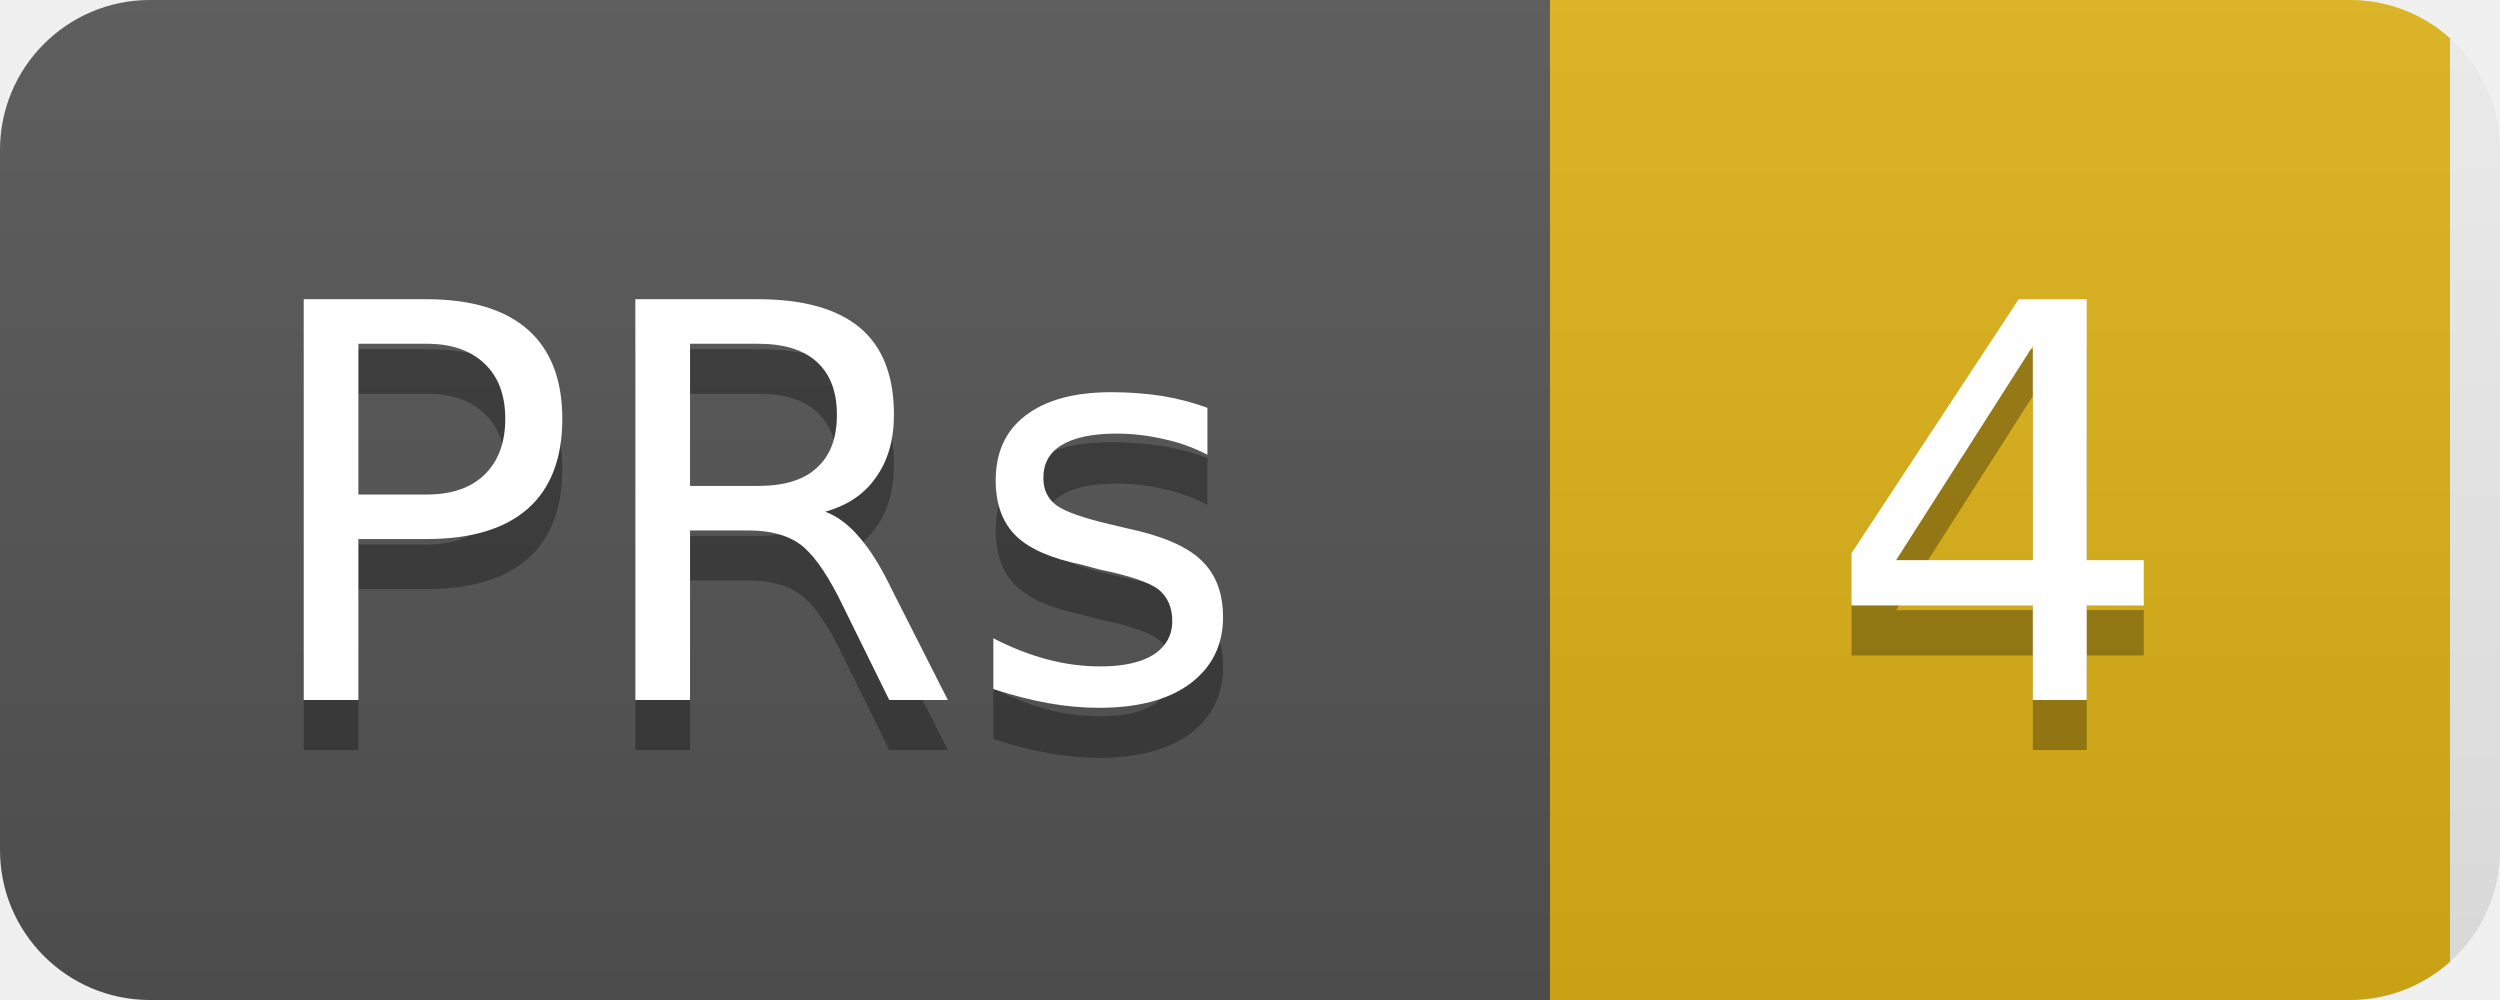
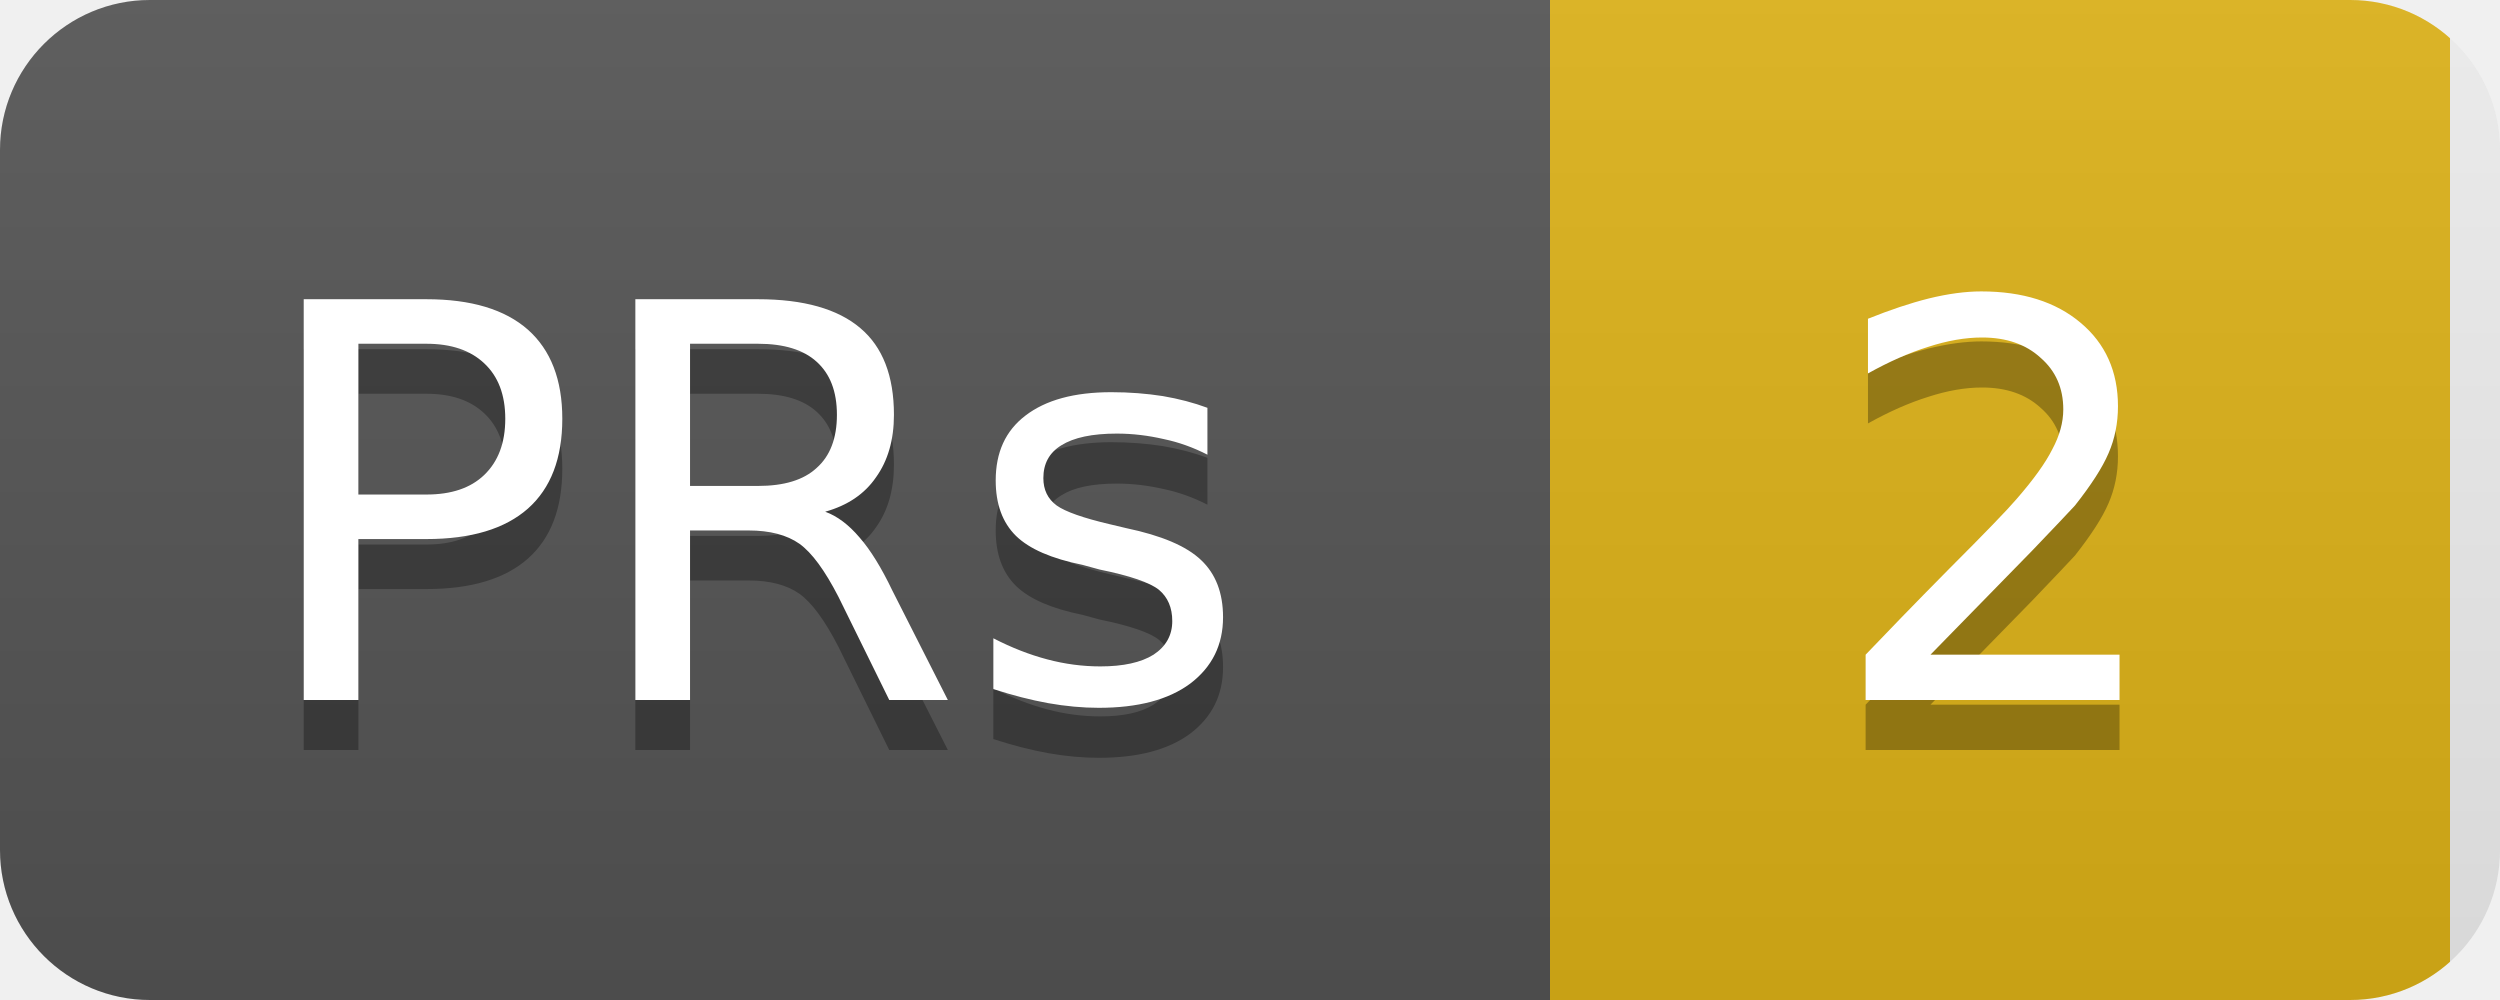
<svg xmlns="http://www.w3.org/2000/svg" width="50" height="20">
  <linearGradient id="b" x2="0" y2="100%">
    <stop offset="0" stop-color="#bbb" stop-opacity=".1" />
    <stop offset="1" stop-opacity=".1" />
  </linearGradient>
  <clipPath id="a">
    <rect width="50" height="20" rx="3" fill="#fff" />
  </clipPath>
  <g clip-path="url(#a)">
    <rect width="31" height="20" fill="#555" />
    <rect x="31" width="18" height="20" fill="#dfb317" />
    <rect width="50" height="20" fill="url(#b)" />
  </g>
  <g fill="#fff" text-anchor="middle" font-family="DejaVu Sans,Verdana,Geneva,sans-serif" font-size="11">
    <text x="15" y="15" fill="#010101" fill-opacity=".3">PRs</text>
    <text x="15" y="14">PRs</text>
-     <text x="40" y="15" fill="#010101" fill-opacity=".3">4</text>
-     <text x="40" y="14">4</text>
+     <text x="40" y="15" fill="#010101" fill-opacity=".3">2</text>
+     <text x="40" y="14">2</text>
  </g>
</svg>
